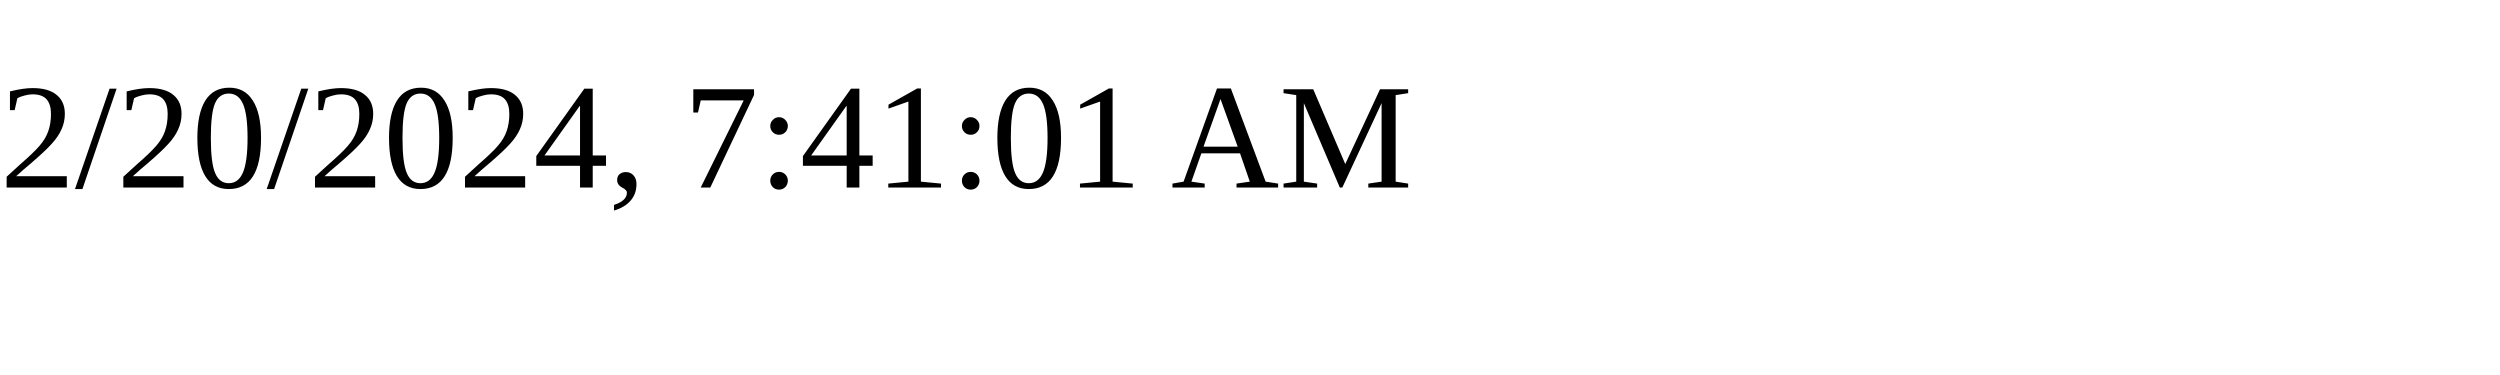
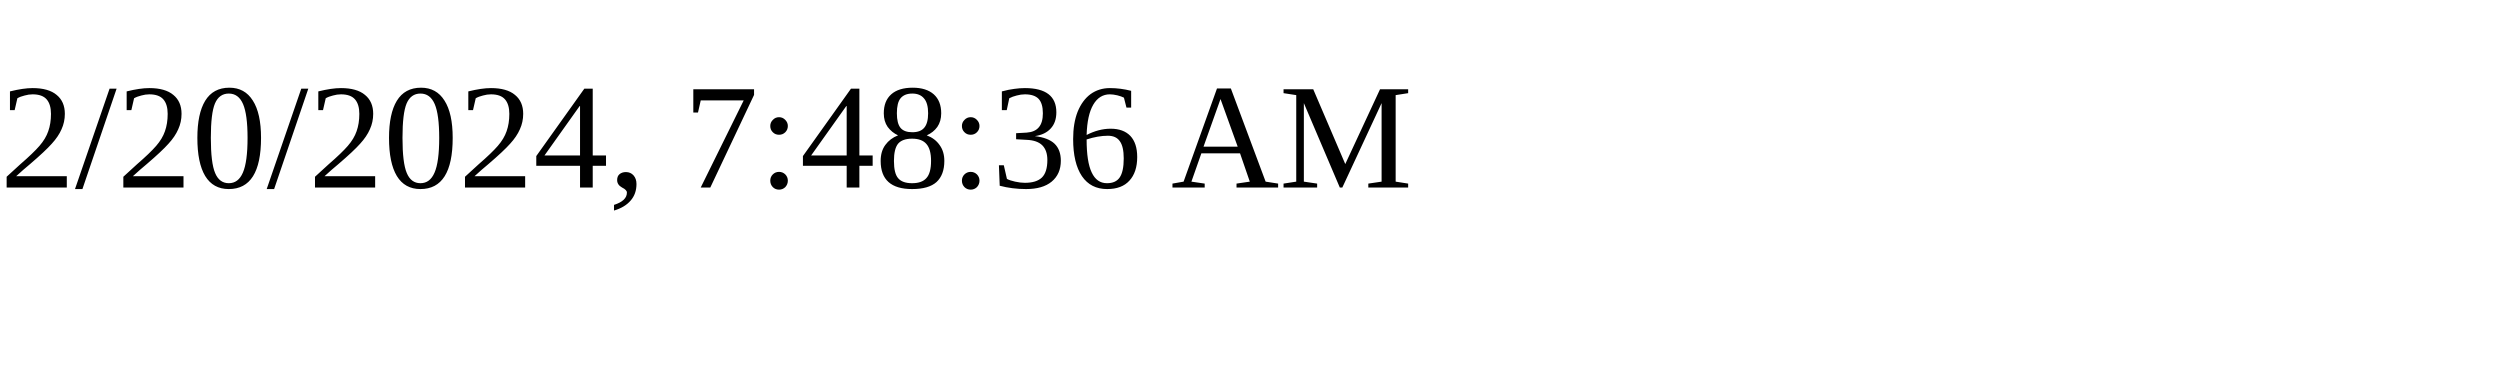
<svg xmlns="http://www.w3.org/2000/svg" height="30" width="200">
-   <text x="0" y="15">2/20/2024, 7:41:01 AM</text>
+   <text x="0" y="15">2/20/2024, 7:48:36 AM</text>
</svg>
